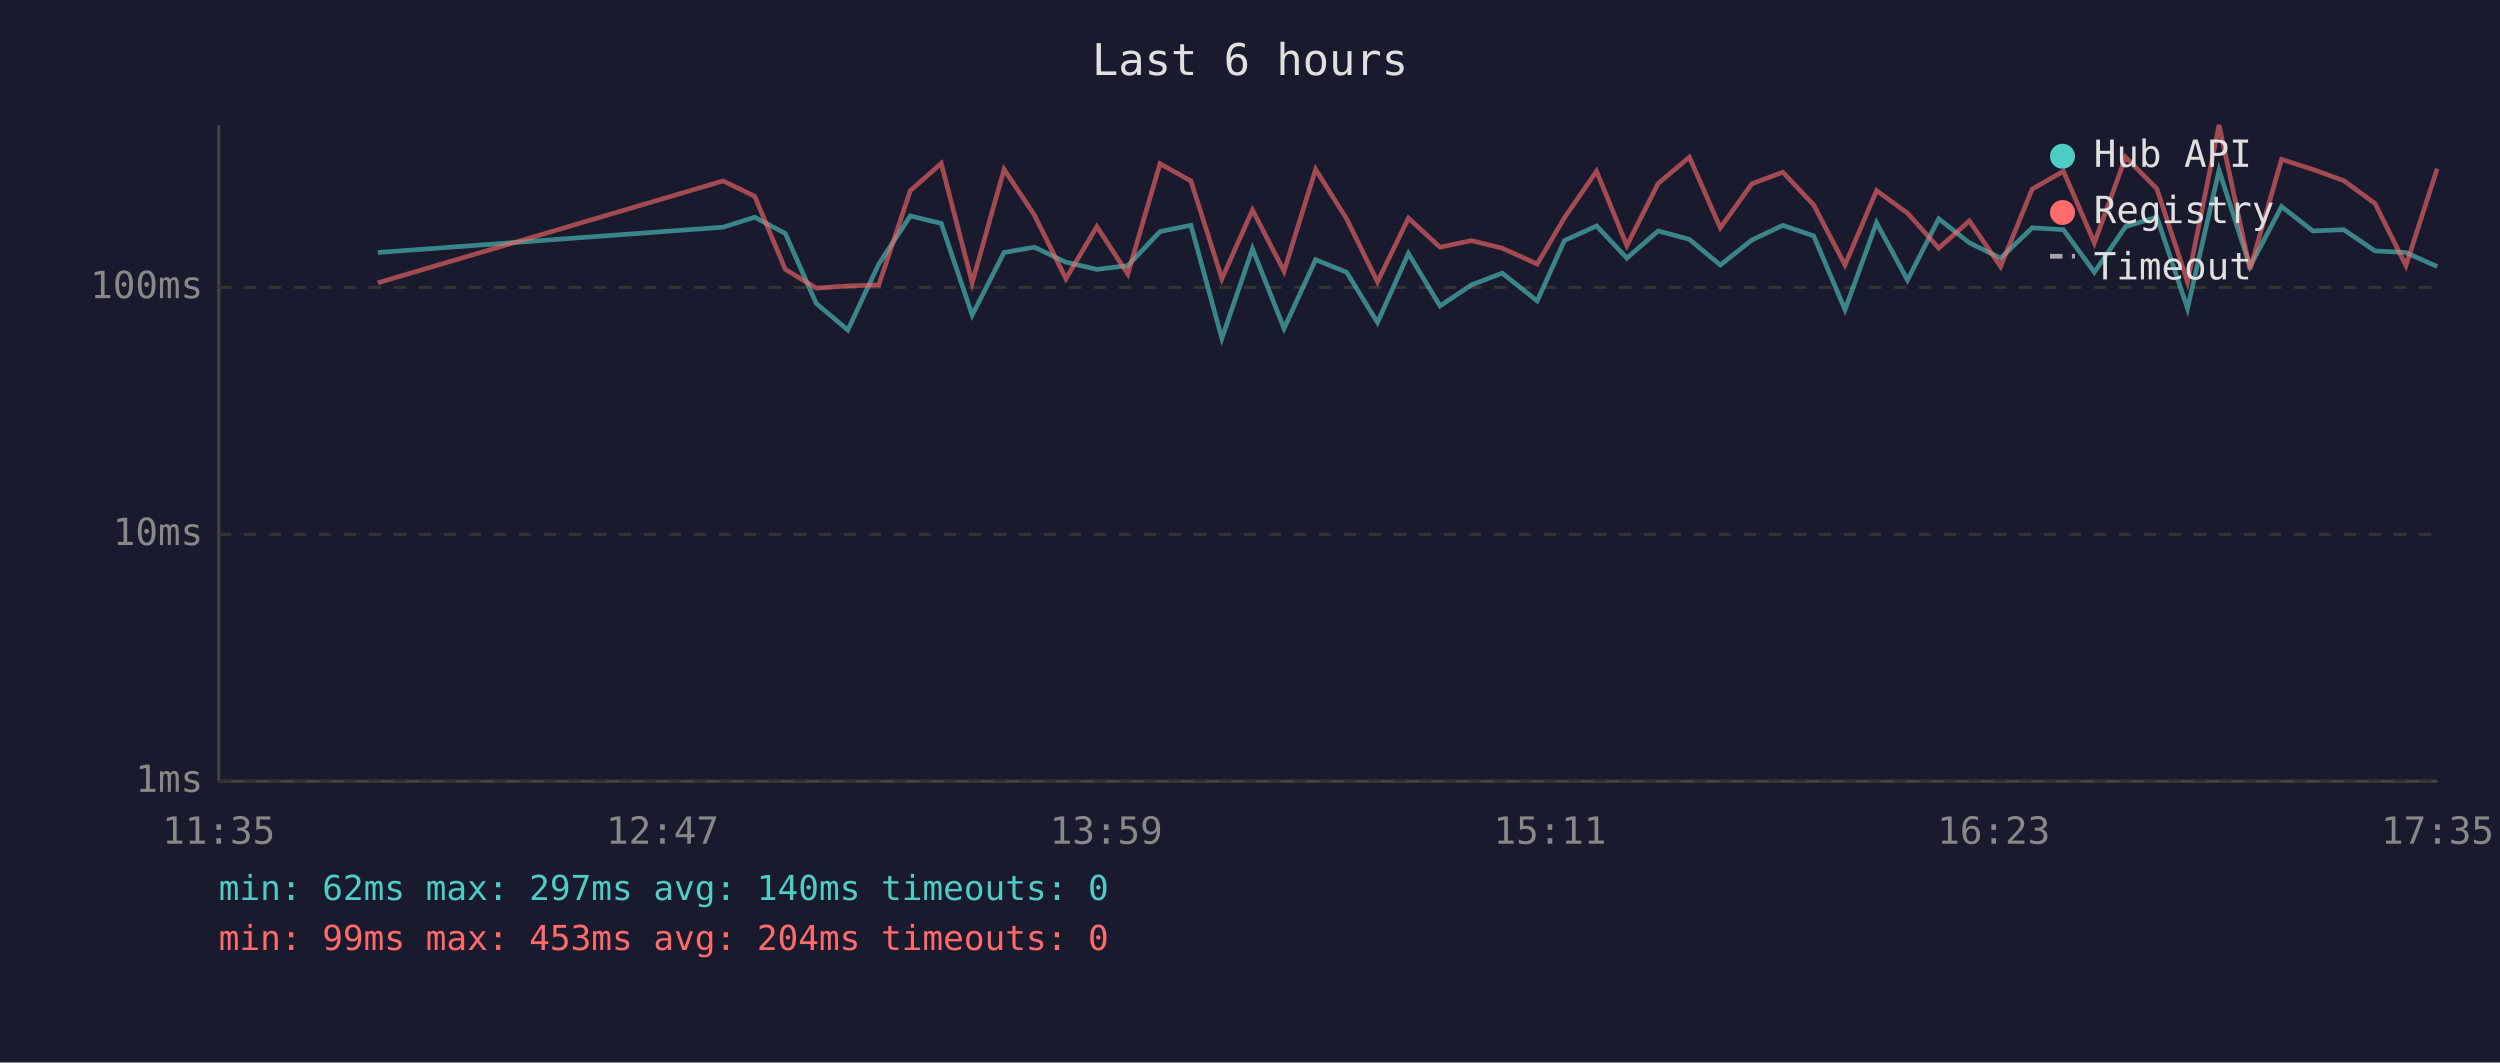
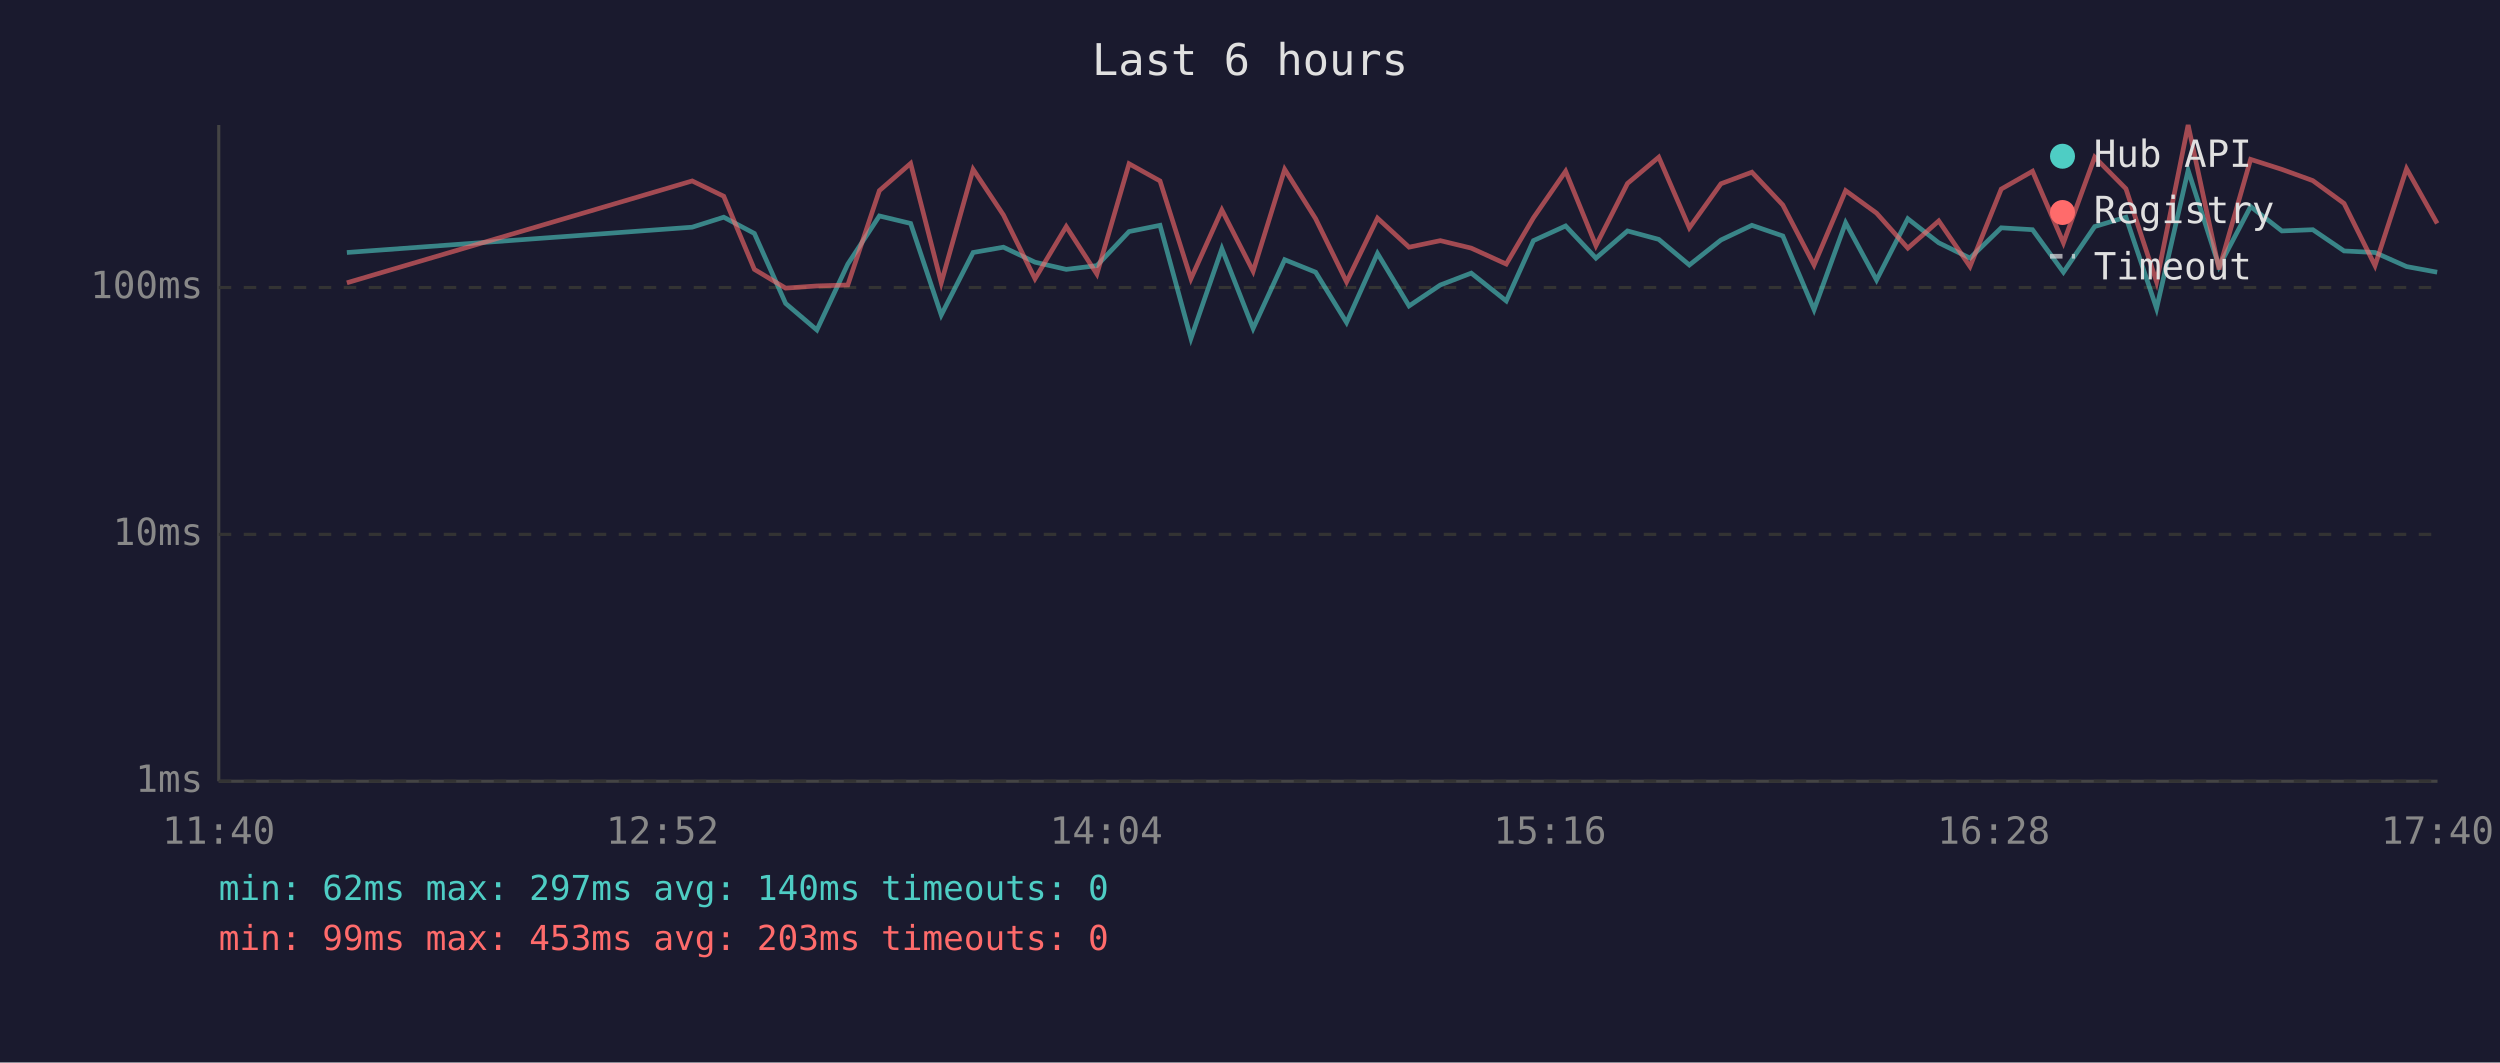
<svg xmlns="http://www.w3.org/2000/svg" viewBox="0 0 800 340" font-family="monospace" font-size="12">
  <rect width="800" height="340" fill="#1a1a2e" />
  <text x="400" y="24" fill="#e0e0e0" font-size="14" text-anchor="middle">Last 6 hours</text>
  <line x1="70" y1="40" x2="70" y2="250" stroke="#444" stroke-width="1" />
  <line x1="70" y1="250" x2="780" y2="250" stroke="#444" stroke-width="1" />
  <line x1="70" y1="250" x2="780" y2="250" stroke="#333" stroke-width="1" stroke-dasharray="4" />
  <text x="65" y="250" fill="#888" text-anchor="end" dominant-baseline="middle">1ms</text>
  <line x1="70" y1="171" x2="780" y2="171" stroke="#333" stroke-width="1" stroke-dasharray="4" />
  <text x="65" y="171" fill="#888" text-anchor="end" dominant-baseline="middle">10ms</text>
  <line x1="70" y1="92" x2="780" y2="92" stroke="#333" stroke-width="1" stroke-dasharray="4" />
  <text x="65" y="92" fill="#888" text-anchor="end" dominant-baseline="middle">100ms</text>
-   <text x="70" y="270" fill="#888" text-anchor="middle">11:35</text>
-   <text x="212" y="270" fill="#888" text-anchor="middle">12:47</text>
-   <text x="354" y="270" fill="#888" text-anchor="middle">13:59</text>
-   <text x="496" y="270" fill="#888" text-anchor="middle">15:11</text>
-   <text x="638" y="270" fill="#888" text-anchor="middle">16:23</text>
-   <text x="780" y="270" fill="#888" text-anchor="middle">17:35</text>
-   <polyline points="120.9,80.8 231.4,72.7 241.5,69.5 251.3,74.7 261.2,97.1 271.3,105.6 281.2,84.5 291.3,69.1 301.2,71.5 311.1,100.8 321.3,80.8 331.0,79.1 341.1,83.9 351.0,86.2 360.9,85.0 371.2,74.1 381.1,72.1 391.0,108.3 400.8,79.6 410.9,105.1 421.0,83.1 430.9,87.1 440.8,103.2 450.7,81.1 460.8,97.9 470.8,91.2 480.7,87.4 491.9,96.3 500.6,77.0 510.9,72.3 520.6,82.6 530.6,73.9 540.6,76.6 550.5,84.8 560.6,76.8 570.5,72.1 580.4,75.5 590.4,99.1 600.5,71.3 610.4,89.6 620.4,70.0 630.2,77.7 640.2,82.6 650.3,72.9 660.3,73.5 670.2,87.1 680.2,72.5 690.2,69.5 700.0,98.7 710.1,54.5 720.0,85.3 730.1,66.1 740.1,73.9 750.0,73.5 760.0,80.3 769.9,80.8 779.9,85.3" fill="none" stroke="#4ecdc4" stroke-width="1.5" opacity="0.6" />
-   <polyline points="120.9,90.5 231.4,57.9 241.5,62.8 251.3,86.2 261.2,92.2 271.3,91.5 281.2,91.2 291.3,61.0 301.2,52.3 311.1,90.5 321.3,54.2 331.0,68.8 341.1,89.2 351.0,72.5 360.9,87.7 371.2,52.4 381.1,57.9 391.0,89.2 400.8,67.2 410.9,86.8 421.0,54.2 430.9,70.0 440.8,90.2 450.7,69.8 460.8,79.1 470.8,77.0 480.7,79.4 491.9,84.5 500.6,69.7 510.9,54.8 520.6,78.6 530.6,58.7 540.6,50.3 550.5,72.9 560.6,58.8 570.5,55.1 580.4,65.6 590.4,84.8 600.5,61.0 610.4,68.2 620.4,79.4 630.2,70.7 640.2,85.3 650.3,60.5 660.3,54.8 670.2,77.7 680.2,50.3 690.2,60.4 700.0,90.2 710.1,40.0 720.0,86.2 730.1,51.0 740.1,54.2 750.0,57.8 760.0,65.1 769.9,85.0 779.9,54.0" fill="none" stroke="#ff6b6b" stroke-width="1.5" opacity="0.6" />
+   <text x="70" y="270" fill="#888" text-anchor="middle">11:40</text>
+   <text x="212" y="270" fill="#888" text-anchor="middle">12:52</text>
+   <text x="354" y="270" fill="#888" text-anchor="middle">14:04</text>
+   <text x="496" y="270" fill="#888" text-anchor="middle">15:16</text>
+   <text x="638" y="270" fill="#888" text-anchor="middle">16:28</text>
+   <text x="780" y="270" fill="#888" text-anchor="middle">17:40</text>
+   <polyline points="111.0,80.8 221.5,72.7 231.6,69.5 241.4,74.7 251.4,97.1 261.4,105.6 271.3,84.5 281.4,69.1 291.4,71.5 301.2,100.8 311.4,80.8 321.1,79.1 331.2,83.9 341.2,86.2 351.0,85.0 361.3,74.1 371.2,72.1 381.1,108.3 391.0,79.6 401.0,105.1 411.1,83.1 421.0,87.1 430.9,103.2 440.8,81.1 450.9,97.9 460.9,91.2 470.8,87.4 482.0,96.3 490.7,77.0 501.0,72.3 510.7,82.6 520.8,73.9 530.8,76.6 540.6,84.8 550.7,76.8 560.6,72.1 570.5,75.5 580.5,99.1 590.6,71.3 600.5,89.6 610.5,70.0 620.4,77.7 630.4,82.6 640.4,72.9 650.4,73.5 660.3,87.1 670.3,72.5 680.3,69.5 690.1,98.7 700.2,54.5 710.1,85.3 720.2,66.1 730.2,73.9 740.1,73.5 750.1,80.3 760.0,80.8 770.1,85.3 779.9,87.1" fill="none" stroke="#4ecdc4" stroke-width="1.5" opacity="0.6" />
+   <polyline points="111.0,90.5 221.5,57.9 231.6,62.8 241.4,86.2 251.4,92.2 261.4,91.5 271.3,91.2 281.4,61.0 291.4,52.3 301.2,90.5 311.4,54.2 321.1,68.8 331.2,89.2 341.2,72.5 351.0,87.7 361.3,52.4 371.2,57.9 381.1,89.2 391.0,67.2 401.0,86.8 411.1,54.2 421.0,70.0 430.9,90.2 440.8,69.8 450.9,79.1 460.9,77.0 470.8,79.4 482.0,84.5 490.7,69.7 501.0,54.8 510.7,78.6 520.8,58.7 530.8,50.3 540.6,72.9 550.7,58.8 560.6,55.1 570.5,65.6 580.5,84.8 590.6,61.0 600.5,68.2 610.5,79.4 620.4,70.7 630.4,85.3 640.4,60.5 650.4,54.8 660.3,77.7 670.3,50.3 680.3,60.4 690.1,90.2 700.2,40.0 710.1,86.2 720.2,51.0 730.2,54.2 740.1,57.8 750.1,65.1 760.0,85.0 770.1,54.0 779.9,71.5" fill="none" stroke="#ff6b6b" stroke-width="1.5" opacity="0.6" />
  <circle cx="660" cy="50" r="4" fill="#4ecdc4" />
  <text x="670" y="50" fill="#e0e0e0" dominant-baseline="middle">Hub API</text>
  <circle cx="660" cy="68" r="4" fill="#ff6b6b" />
  <text x="670" y="68" fill="#e0e0e0" dominant-baseline="middle">Registry</text>
  <line x1="656" y1="82" x2="664" y2="82" stroke="#e0e0e0" stroke-width="1.5" stroke-dasharray="4,3" opacity="0.7" />
  <text x="670" y="86" fill="#e0e0e0" dominant-baseline="middle">Timeout</text>
  <text x="70" y="288" fill="#4ecdc4" font-size="11">min: 62ms  max: 297ms  avg: 140ms  timeouts: 0</text>
-   <text x="70" y="304" fill="#ff6b6b" font-size="11">min: 99ms  max: 453ms  avg: 204ms  timeouts: 0</text>
+   <text x="70" y="304" fill="#ff6b6b" font-size="11">min: 99ms  max: 453ms  avg: 203ms  timeouts: 0</text>
</svg>
